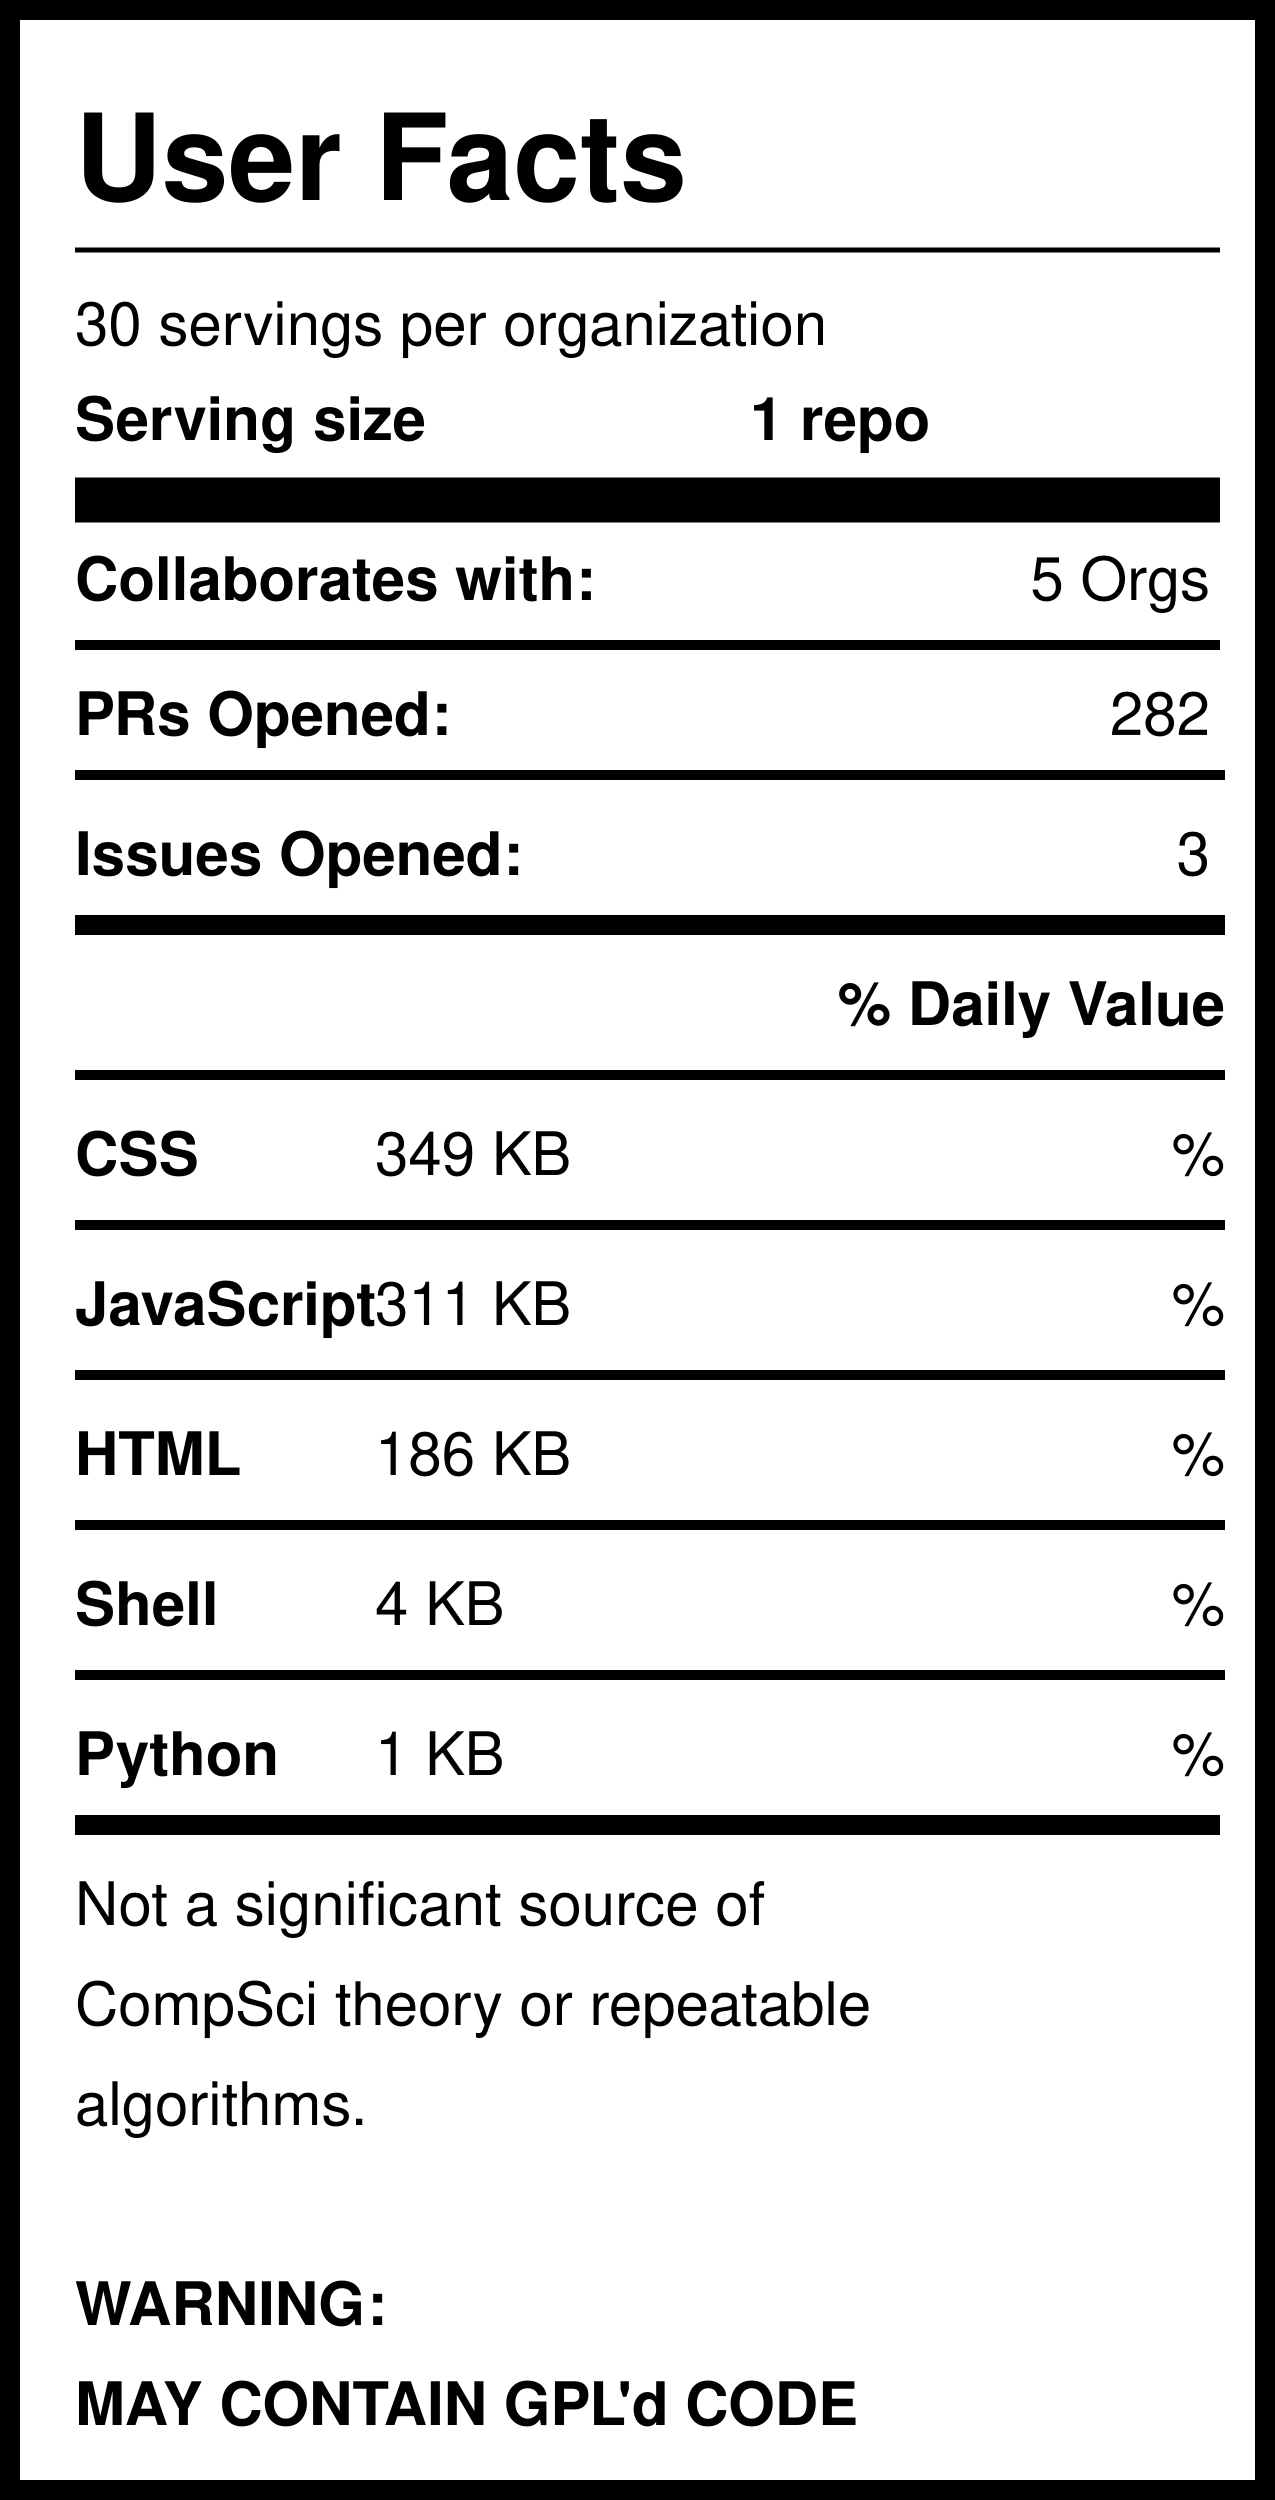
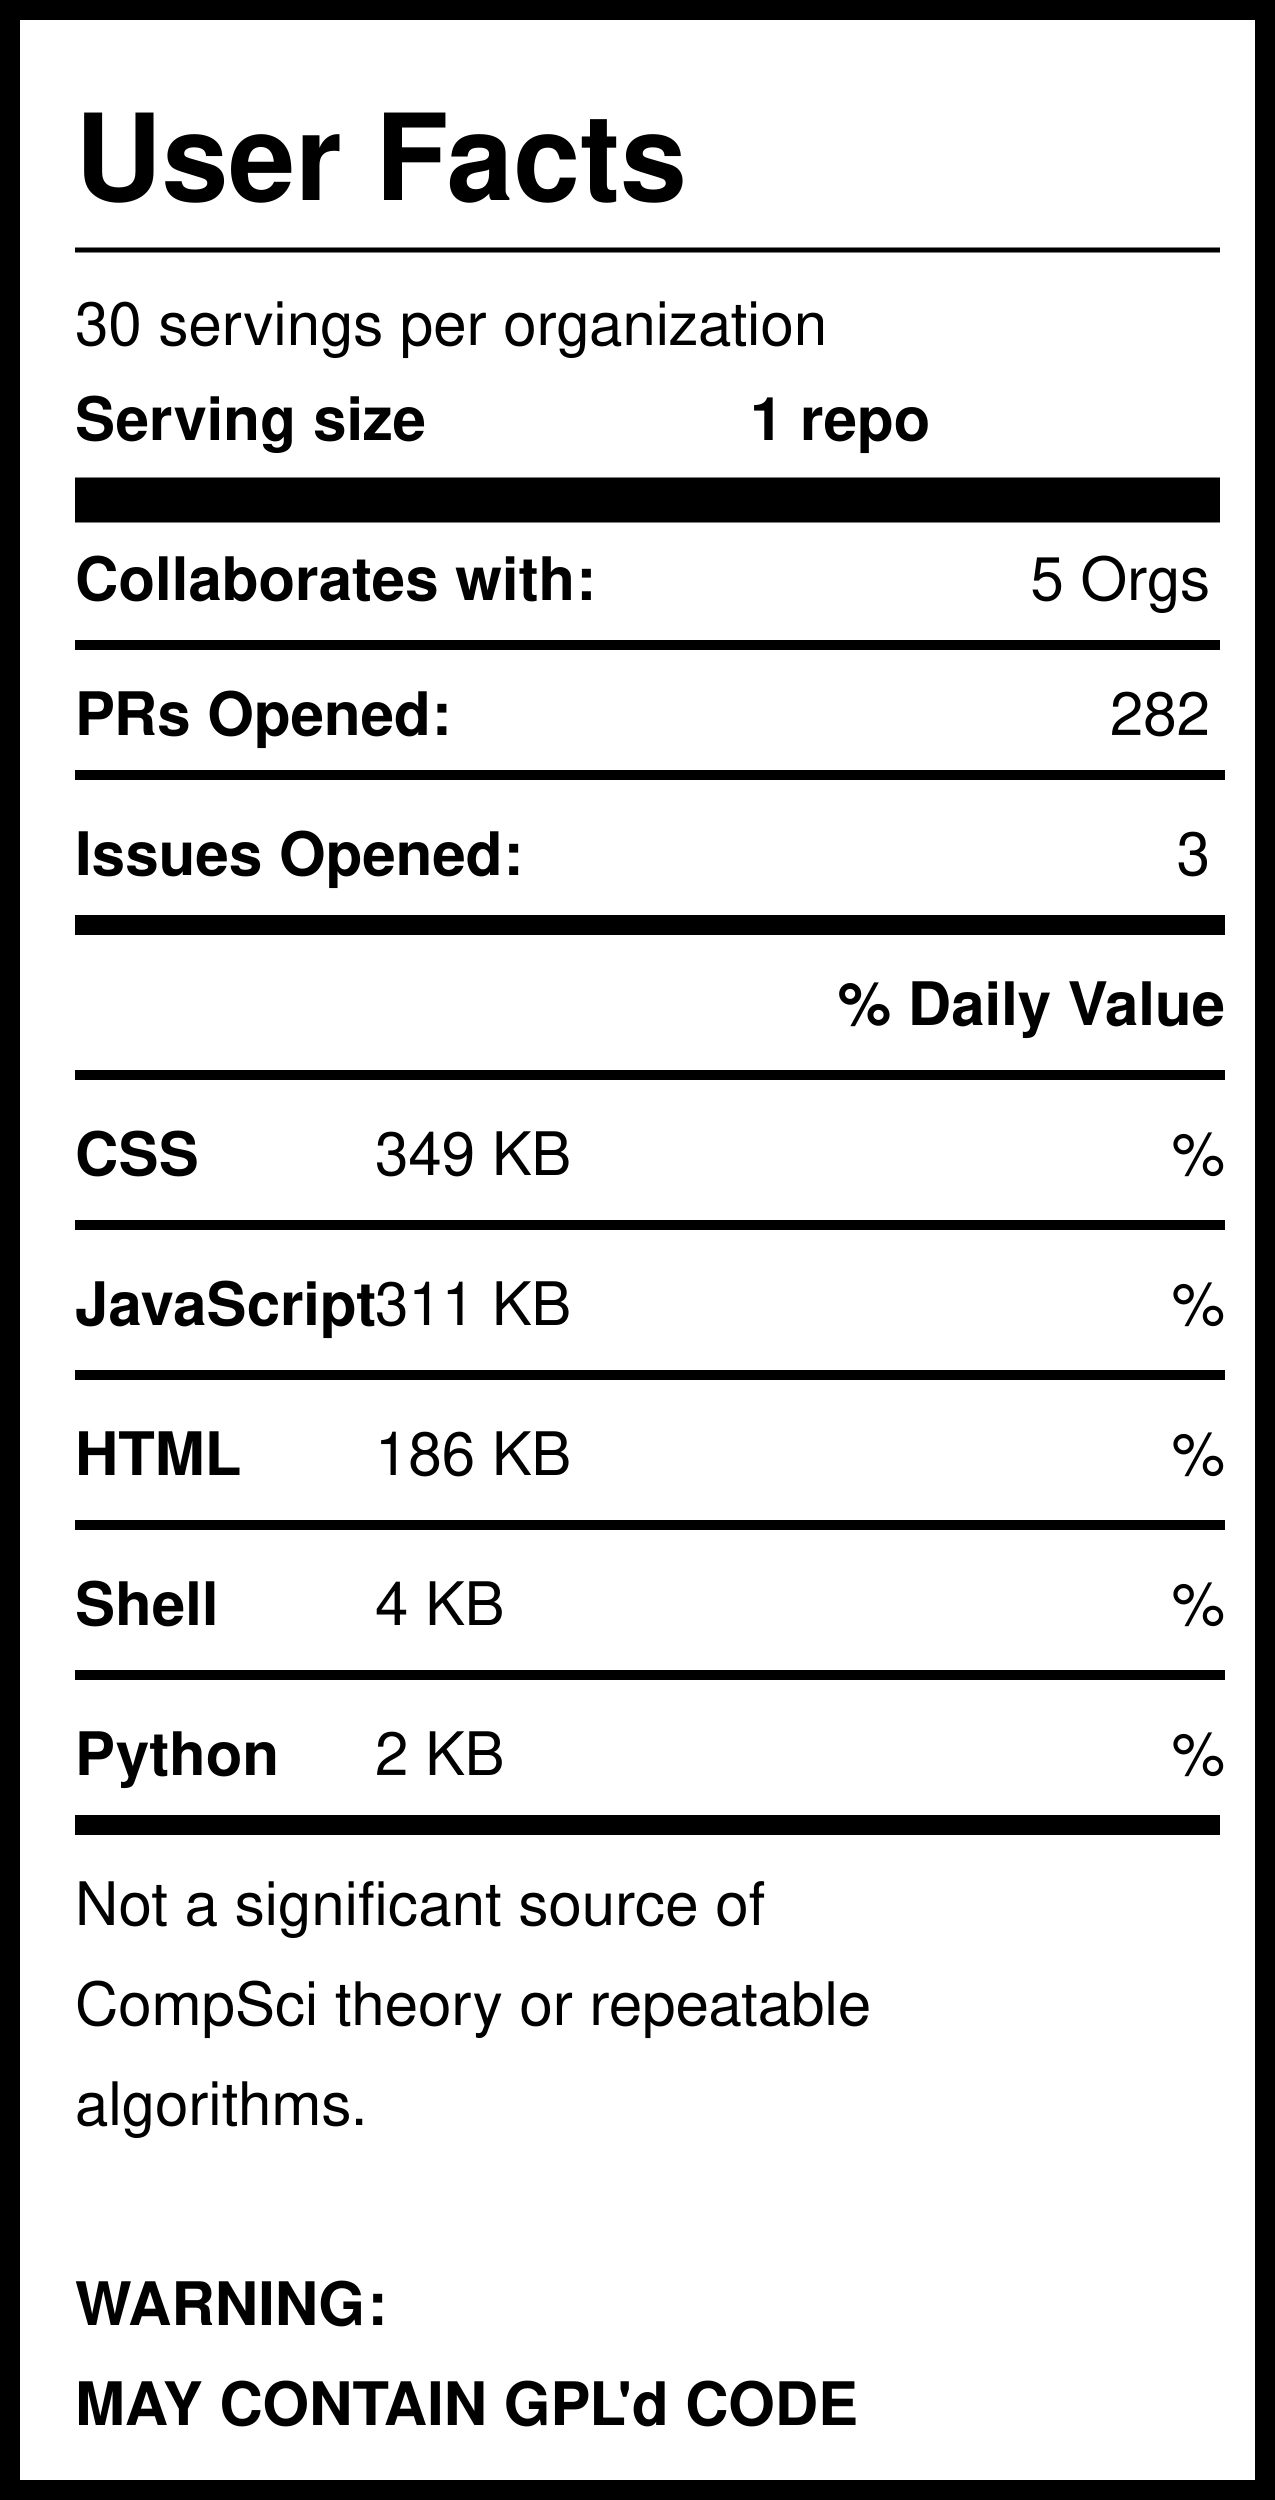
<svg xmlns="http://www.w3.org/2000/svg" version="1.1" width="255" height="500" style="background: white">
  <svg width="255" height="500">
    <rect width="255" height="500" style="fill:rgb(255,255,255);stroke-width:8;stroke:rgb(0,0,0)" />
    <text x="15" y="40" font-family="Helvetica" font-weight="bold" font-size="2em">User Facts</text>
    <line x1="15" y1="50" x2="244" y2="50" style="stroke:rgb(0,0,0);stroke-width:1" />
    <text x="15" y="69" font-family="Helvetica" lengthAdjust="spacingAndGlyphs">30 servings per organization</text>
    <text x="15" y="88" font-family="Helvetica" font-weight="bold" lengthAdjust="spacingAndGlyphs">Serving size</text>
    <text x="150" y="88" font-family="Helvetica" font-weight="bold" lengthAdjust="spacingAndGlyphs">1 repo</text>
    <line x1="15" y1="100" x2="244" y2="100" style="stroke:rgb(0,0,0);stroke-width:9" />
    <text x="15" y="120" font-family="Helvetica" font-weight="bold" lengthAdjust="spacingAndGlyphs">Collaborates with:</text>
    <text x="242" y="120" font-family="Helvetica" text-anchor="end" lengthAdjust="spacingAndGlyphs">5 Orgs</text>
    <line x1="15" y1="129" x2="244" y2="129" style="stroke:rgb(0,0,0);stroke-width:2" />
    <text x="15" y="147" font-family="Helvetica" font-weight="bold" lengthAdjust="spacingAndGlyphs">PRs Opened:</text>
    <text x="242" y="147" font-family="Helvetica" text-anchor="end" lengthAdjust="spacingAndGlyphs">282</text>
    <text x="15" y="175" font-family="Helvetica" font-weight="bold" lengthAdjust="spacingAndGlyphs">Issues Opened:</text>
    <text x="242" y="175" font-family="Helvetica" lengthAdjust="spacingAndGlyphs" text-anchor="end">3</text>
    <line x1="15" y1="185" x2="245" y2="185" style="stroke:rgb(0,0,0);stroke-width:4" />
    <line x1="15" y1="155" x2="245" y2="155" style="stroke:rgb(0,0,0);stroke-width:2" />
    <text x="245" y="205" font-family="Helvetica" font-weight="bold" text-anchor="end" lengthAdjust="spacingAndGlyphs">% Daily Value</text>
    <line x1="15" y1="215" x2="245" y2="215" style="stroke:rgb(0,0,0);stroke-width:2" />
    <text x="15" y="235" font-family="Helvetica" font-weight="bold" lengthAdjust="spacingAndGlyphs">CSS</text>
    <text x="75" y="235" font-family="Helvetica" lengthAdjust="spacingAndGlyphs">349 KB</text>
    <text x="245" y="235" font-family="Helvetica" lengthAdjust="spacingAndGlyphs" text-anchor="end">%</text>
    <line x1="15" y1="245" x2="245" y2="245" style="stroke:rgb(0,0,0);stroke-width:2" />
    <text x="15" y="265" font-family="Helvetica" font-weight="bold" lengthAdjust="spacingAndGlyphs">JavaScript</text>
    <text x="75" y="265" font-family="Helvetica" lengthAdjust="spacingAndGlyphs">311 KB</text>
    <text x="245" y="265" font-family="Helvetica" lengthAdjust="spacingAndGlyphs" text-anchor="end">%</text>
    <line x1="15" y1="275" x2="245" y2="275" style="stroke:rgb(0,0,0);stroke-width:2" />
    <text x="15" y="295" font-family="Helvetica" font-weight="bold" lengthAdjust="spacingAndGlyphs">HTML</text>
    <text x="75" y="295" font-family="Helvetica" lengthAdjust="spacingAndGlyphs">186 KB</text>
    <text x="245" y="295" font-family="Helvetica" lengthAdjust="spacingAndGlyphs" text-anchor="end">%</text>
    <line x1="15" y1="305" x2="245" y2="305" style="stroke:rgb(0,0,0);stroke-width:2" />
    <text x="15" y="325" font-family="Helvetica" font-weight="bold" lengthAdjust="spacingAndGlyphs">Shell</text>
    <text x="75" y="325" font-family="Helvetica" lengthAdjust="spacingAndGlyphs">4 KB</text>
    <text x="245" y="325" font-family="Helvetica" lengthAdjust="spacingAndGlyphs" text-anchor="end">%</text>
    <line x1="15" y1="335" x2="245" y2="335" style="stroke:rgb(0,0,0);stroke-width:2" />
    <text x="15" y="355" font-family="Helvetica" font-weight="bold" lengthAdjust="spacingAndGlyphs">Python</text>
-     <text x="75" y="355" font-family="Helvetica" lengthAdjust="spacingAndGlyphs">1 KB</text>
+     <text x="75" y="355" font-family="Helvetica" lengthAdjust="spacingAndGlyphs">2 KB</text>
    <text x="245" y="355" font-family="Helvetica" lengthAdjust="spacingAndGlyphs" text-anchor="end">%</text>
    <line x1="15" y1="365" x2="244" y2="365" style="stroke:rgb(0,0,0);stroke-width:4" />
    <text id="Warning1" x="15" y="385" font-family="Helvetica" lengthAdjust="spacingAndGlyphs">Not a significant source of </text>
    <text id="Warning2" x="15" y="405" font-family="Helvetica" lengthAdjust="spacingAndGlyphs">CompSci theory or repeatable</text>
    <text id="Warning3" x="15" y="425" font-family="Helvetica" lengthAdjust="spacingAndGlyphs">algorithms. </text>
    <text id="GPL1" x="15" y="465" font-family="Helvetica" font-weight="bold" lengthAdjust="spacingAndGlyphs">WARNING:</text>
    <text id="GPL2" x="15" y="485" font-family="Helvetica" font-weight="bold" lengthAdjust="spacingAndGlyphs">MAY CONTAIN GPL'd CODE</text>
  </svg>
</svg>
